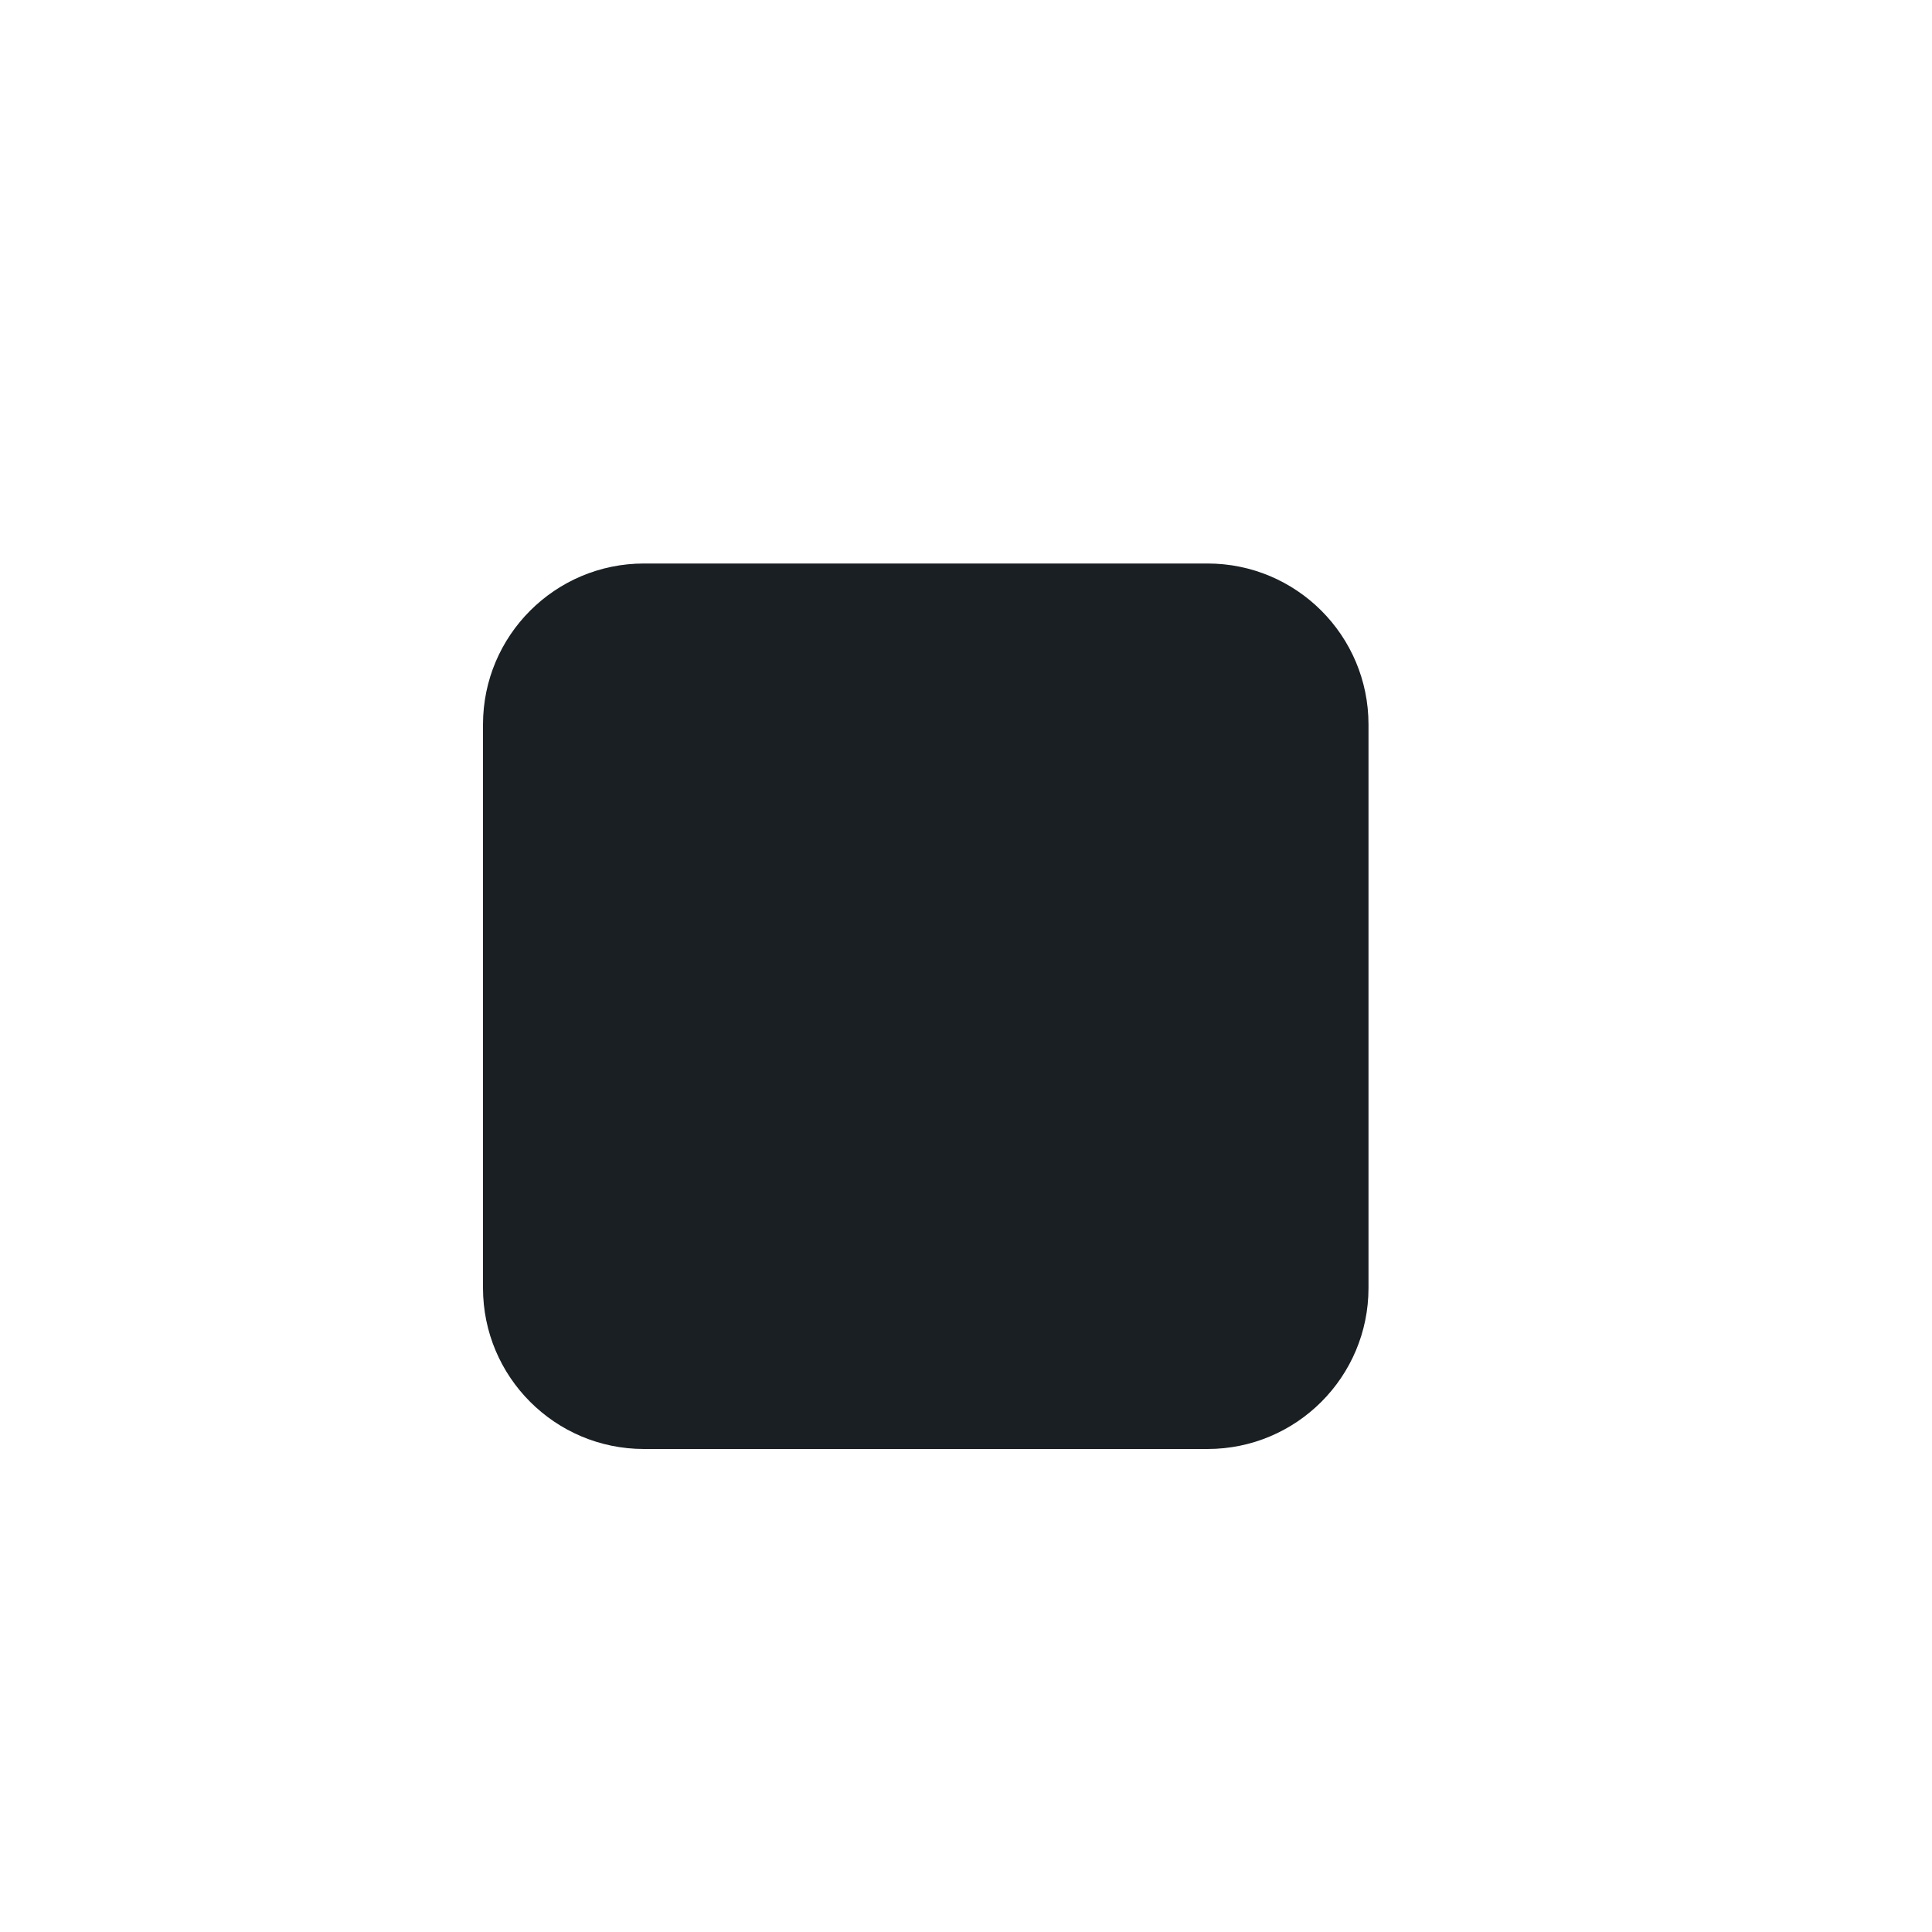
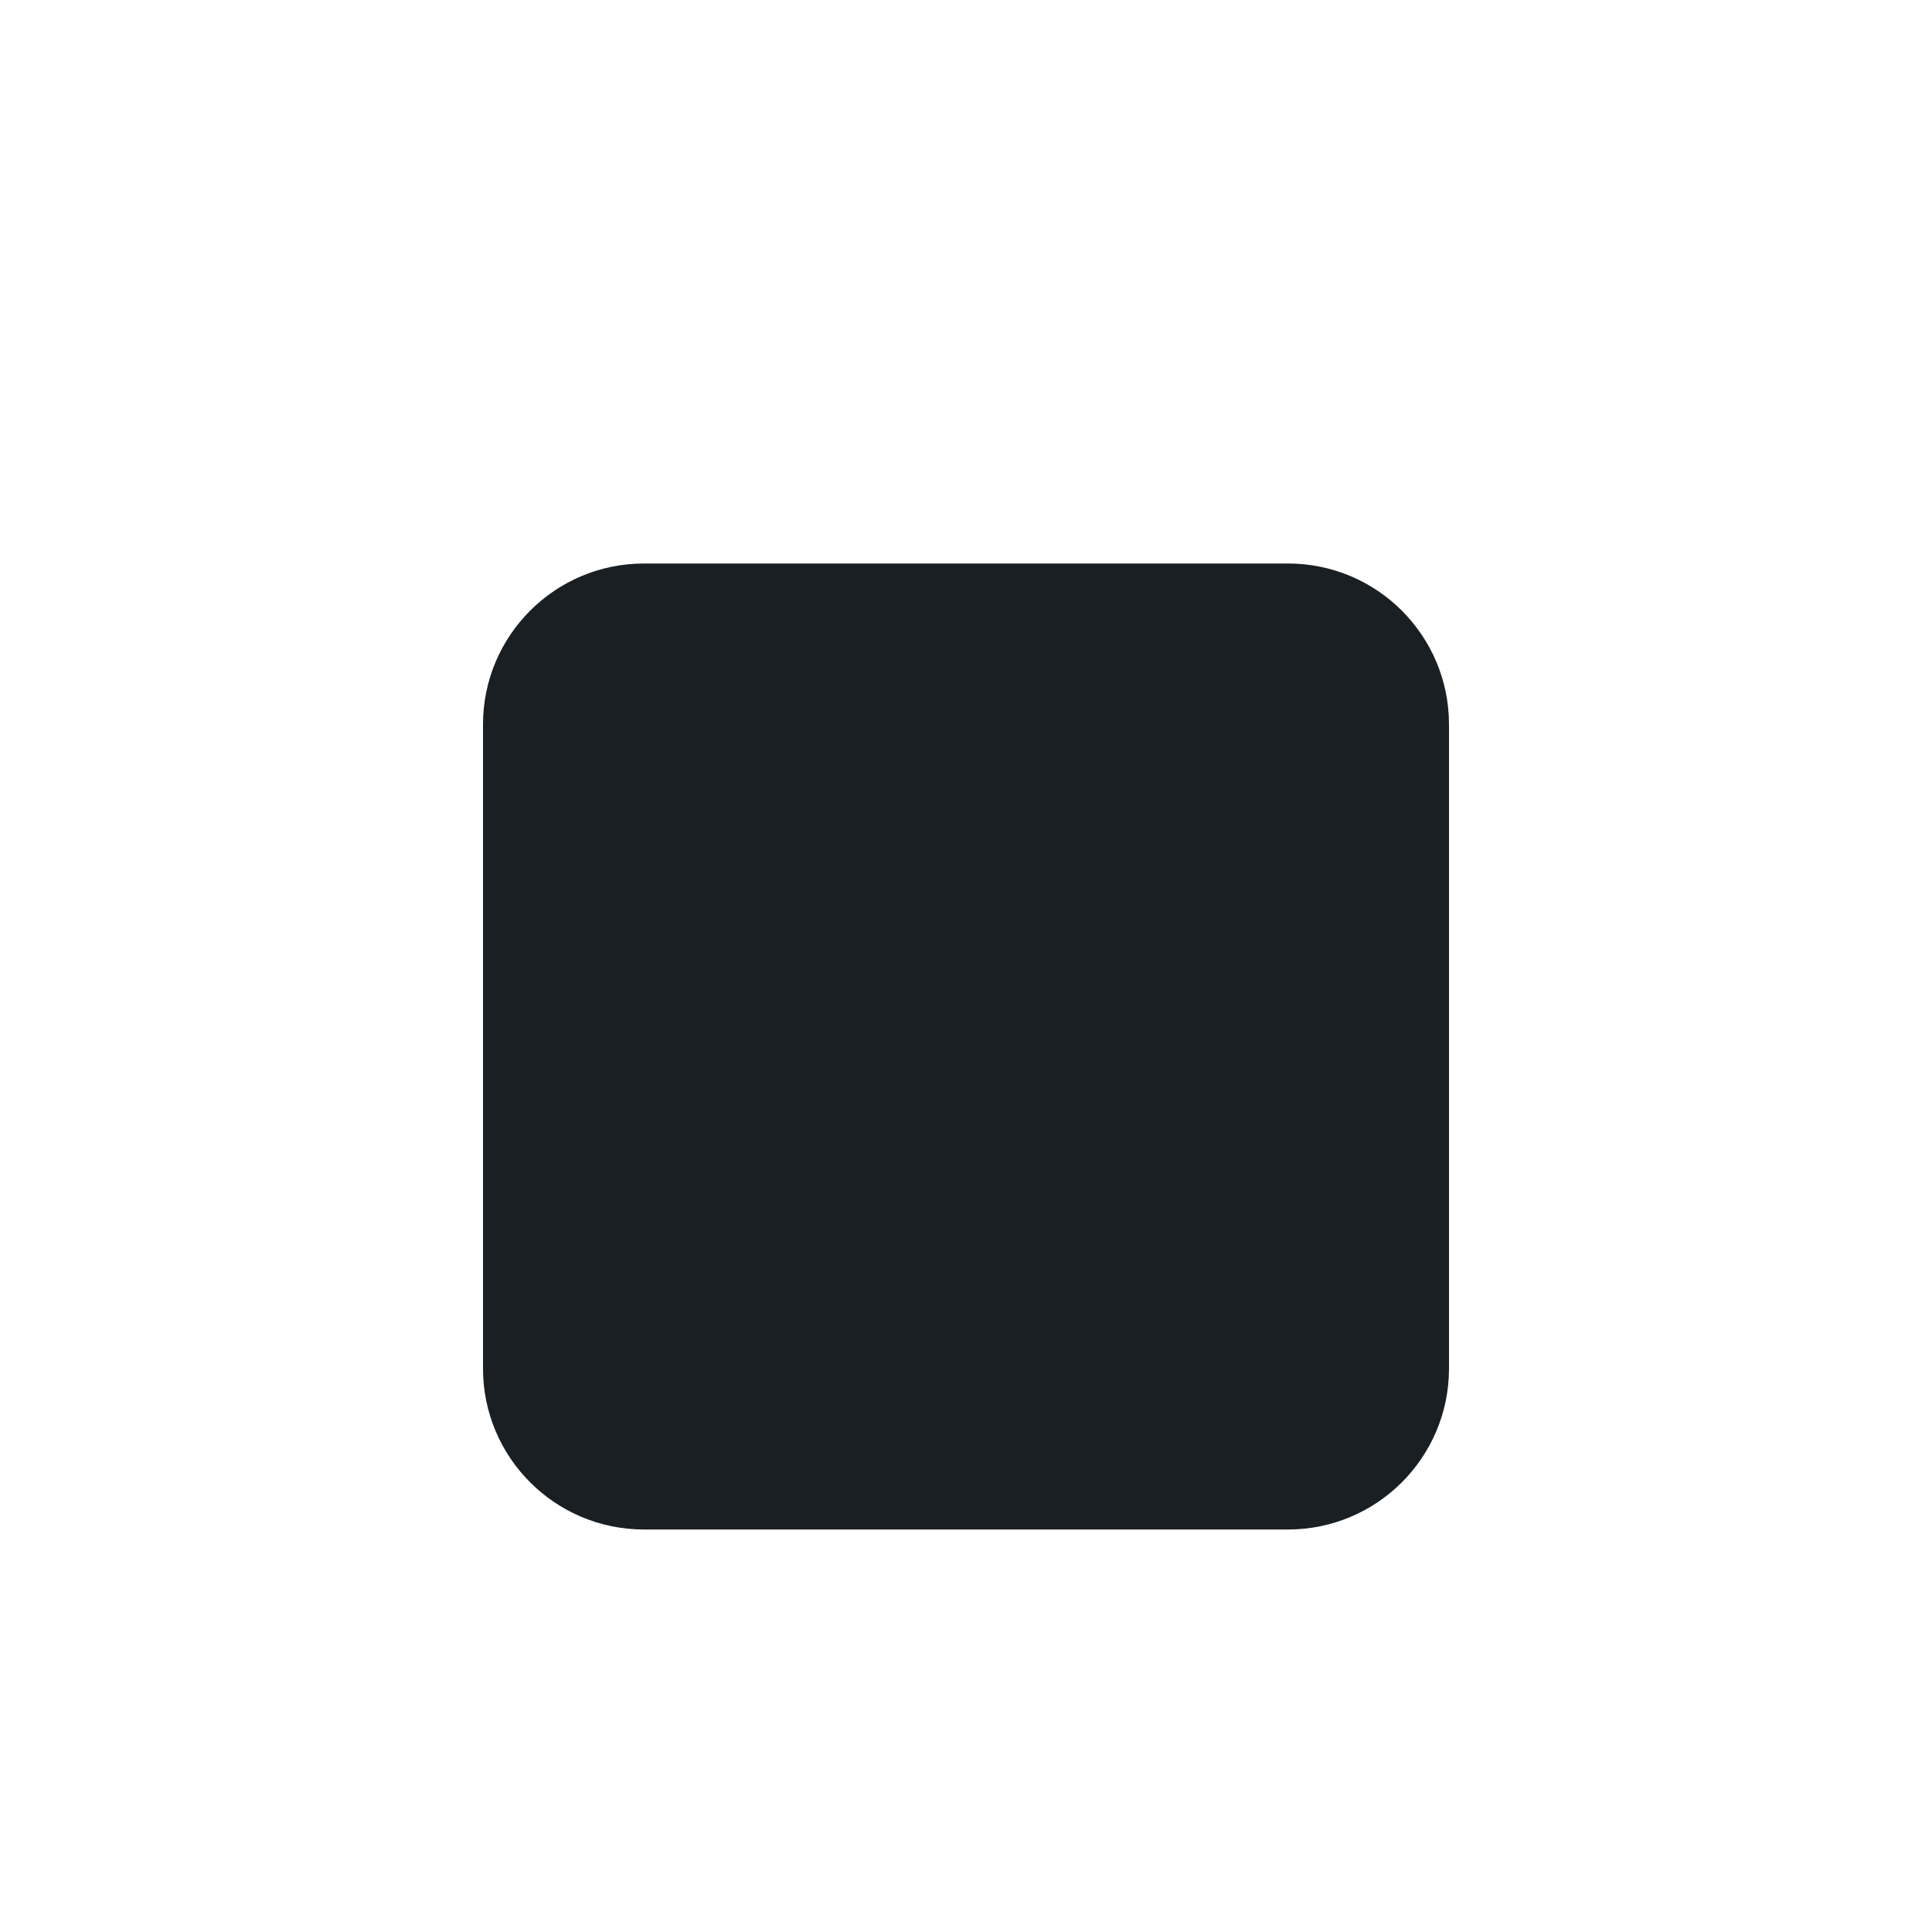
<svg xmlns="http://www.w3.org/2000/svg" width="24" height="24" viewBox="0 0 24 24" fill="none">
-   <rect x="6" y="7" width="11" height="11" rx="2" fill="#191F23" />
+   <rect x="6" y="7" width="12" height="12" rx="2" fill="#191F23" />
</svg>
